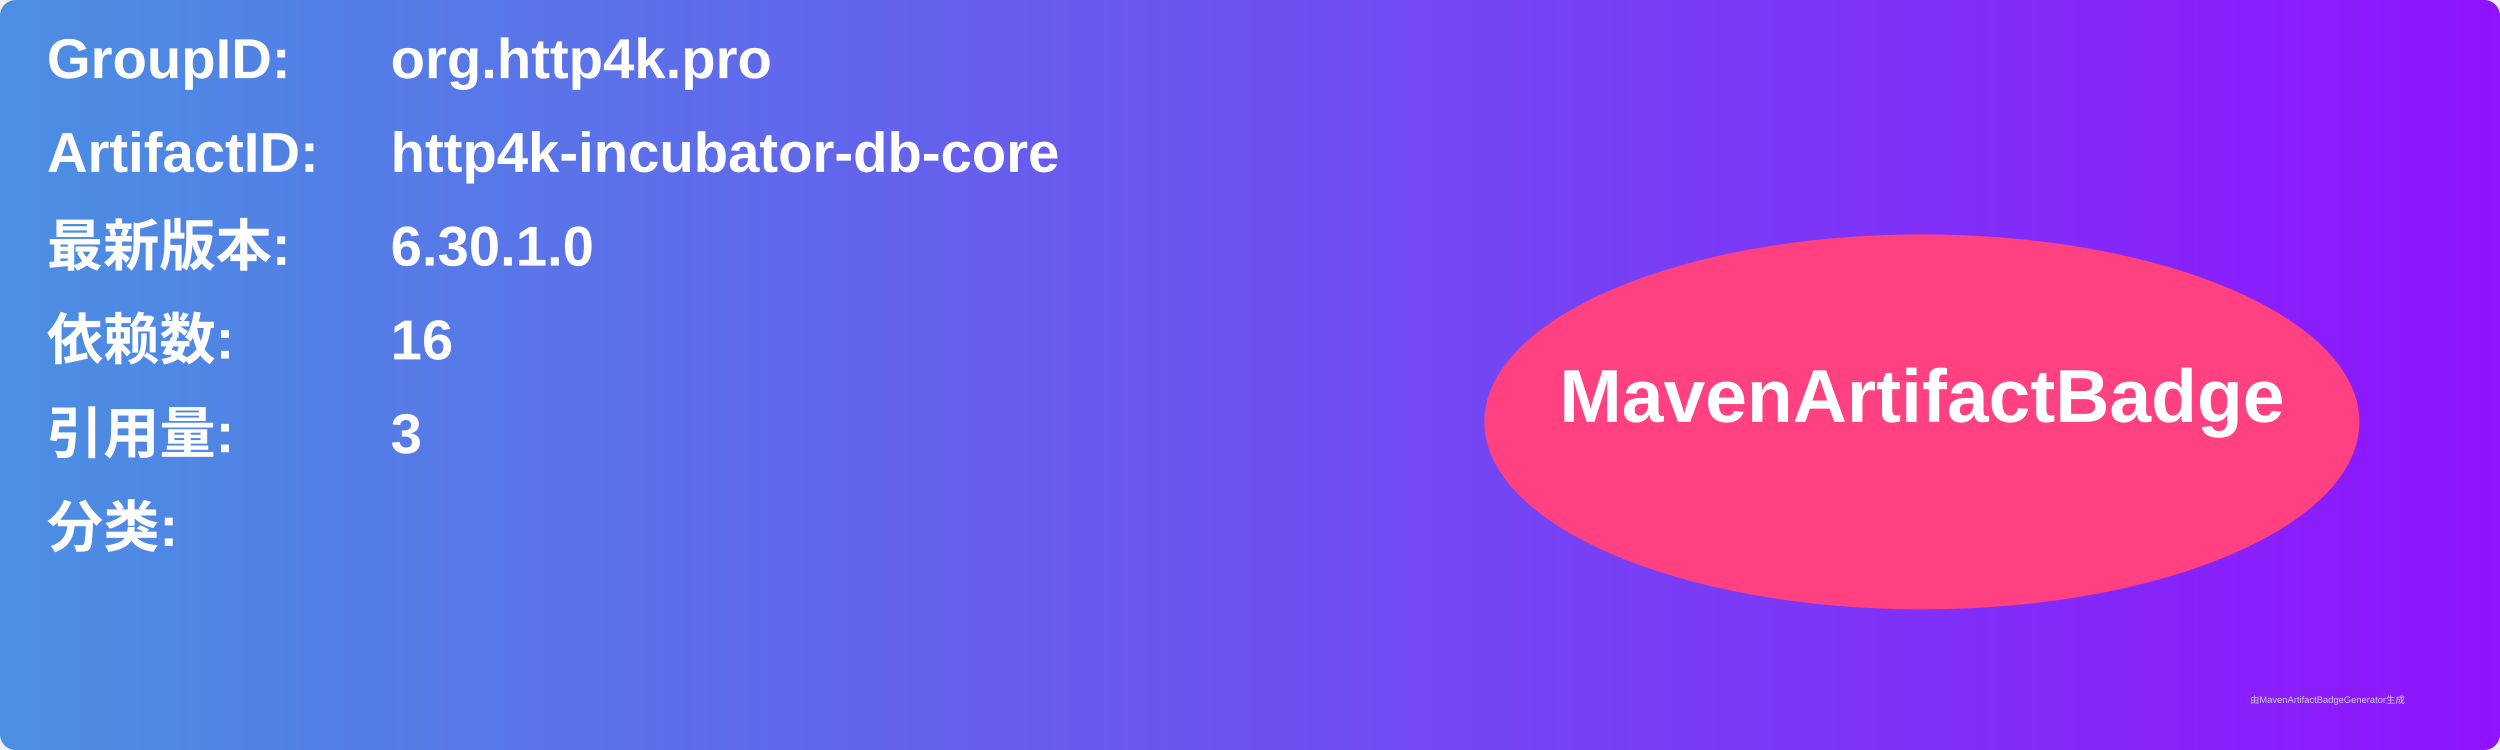
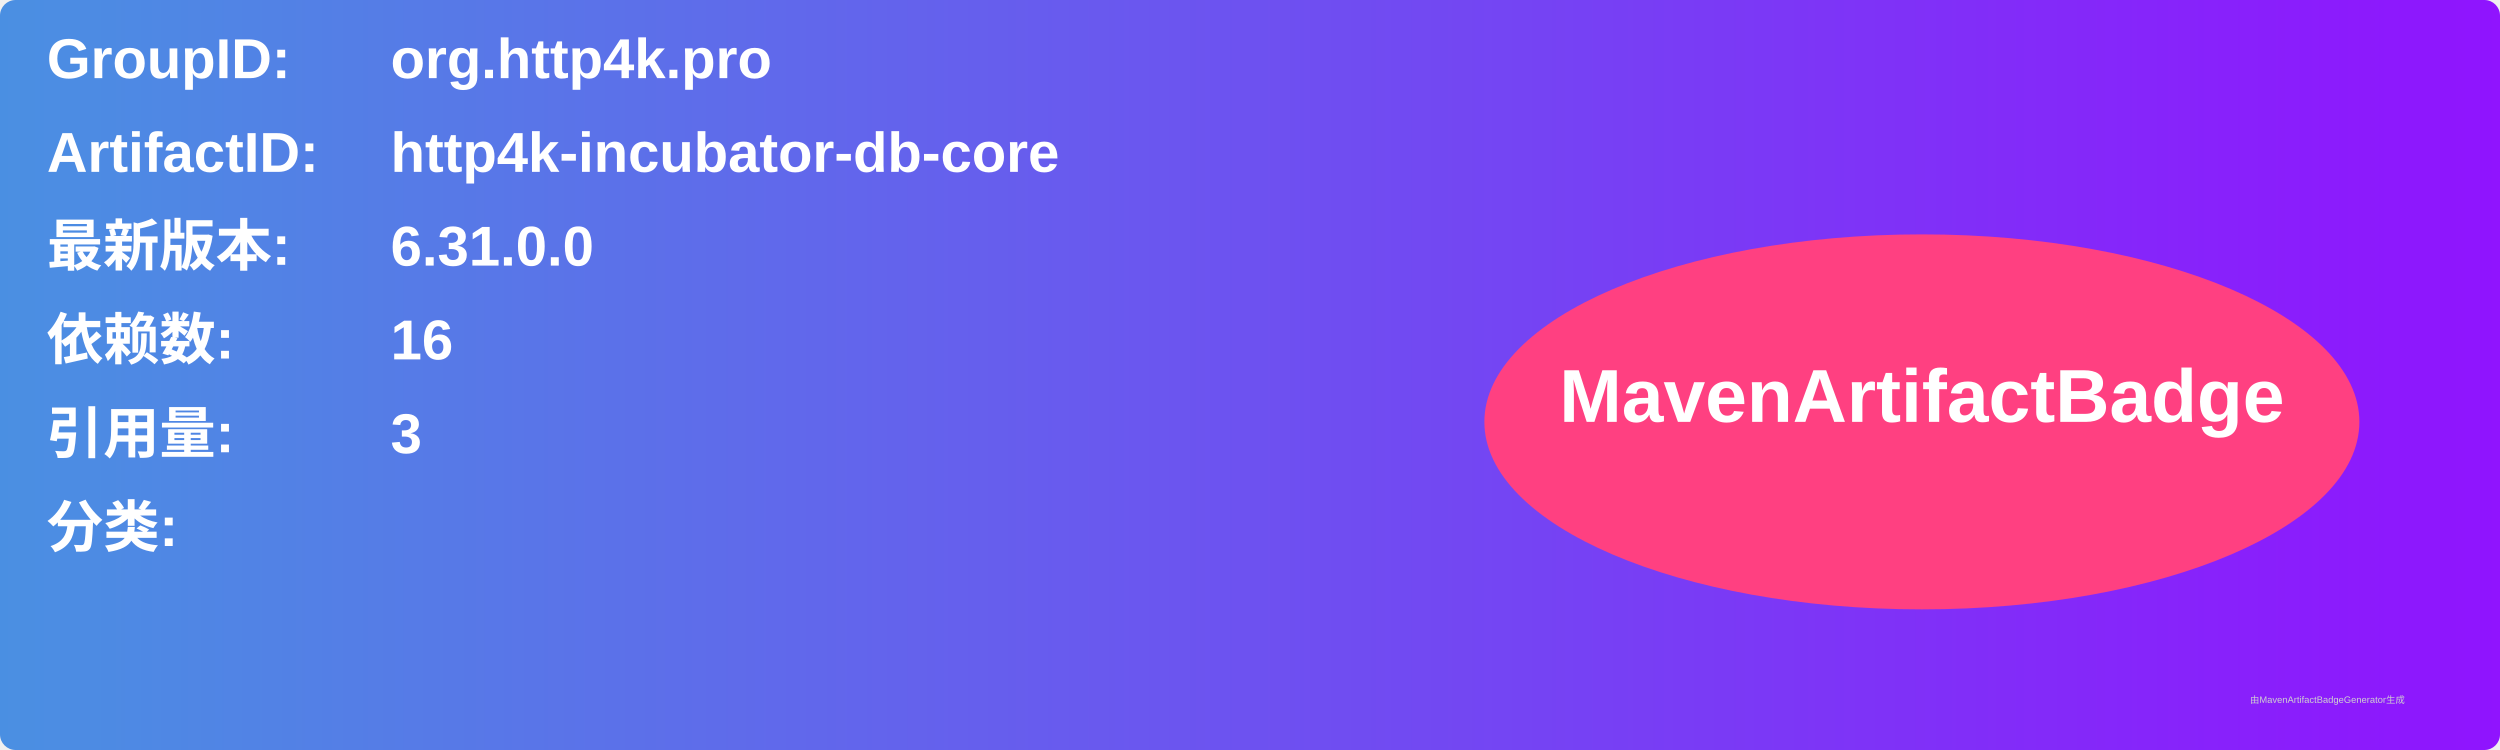
<svg xmlns="http://www.w3.org/2000/svg" width="800" height="240" viewBox="0 0 800 240">
  <linearGradient id="grad" x1="0%" y1="0%" x2="100%" y2="0%">
    <stop offset="0%" stop-color="#4a90e2" />
    <stop offset="100%" stop-color="#9013fe" />
  </linearGradient>
  <rect width="100%" height="100%" rx="5" ry="5" fill="url(#grad)" />
  <g transform="translate(15, 15)">
    <text x="0" y="10" font-family="Arial" font-size="18" fill="white" font-weight="bold" width="260">GroupID:</text>
    <text x="110" y="10" font-family="Arial" font-size="18" fill="white" font-weight="bold" width="460">org.http4k.pro</text>
    <text x="0" y="40" font-family="Arial" font-size="18" fill="white" font-weight="bold" width="260">ArtifactID:</text>
    <text x="110" y="40" font-family="Arial" font-size="18" fill="white" font-weight="bold" width="460">http4k-incubator-db-core</text>
    <text x="0" y="70" font-family="Arial" font-size="18" fill="white" font-weight="bold">最新版本:</text>
    <text x="110" y="70" font-family="Arial" font-size="18" fill="white" font-weight="bold">
-       <tspan font-weight="bold">6.30.1.0</tspan>
+       <tspan font-weight="bold">6.31.0.0</tspan>
    </text>
    <text x="0" y="100" font-family="Arial" font-size="18" fill="white" font-weight="bold">依赖数: </text>
    <text x="110" y="100" font-family="Arial" font-size="18" fill="white">
      <tspan font-weight="bold">16</tspan>
    </text>
    <text x="0" y="130" font-family="Arial" font-size="18" fill="white" font-weight="bold">引用量: </text>
    <text x="110" y="130" font-family="Arial" font-size="18" fill="white">
      <tspan font-weight="bold">3</tspan>
    </text>
    <text x="0" y="160" font-family="Arial" font-size="18" fill="white" font-weight="bold">分类:</text>
    <text x="10" y="190" font-family="Arial" font-size="10" fill="white">
      <tspan font-weight="bold" />
    </text>
    <ellipse cx="600" cy="120" rx="140" ry="60" fill="#ff4081" />
    <text x="600" y="120" text-anchor="middle" font-family="Arial" font-size="24" fill="white" font-weight="bold">MavenArtifactBadge</text>
  </g>
  <text x="720" y="225" font-family="Arial" font-size="3" fill="#d0d0d0">由MavenArtifactBadgeGenerator生成</text>
</svg>
